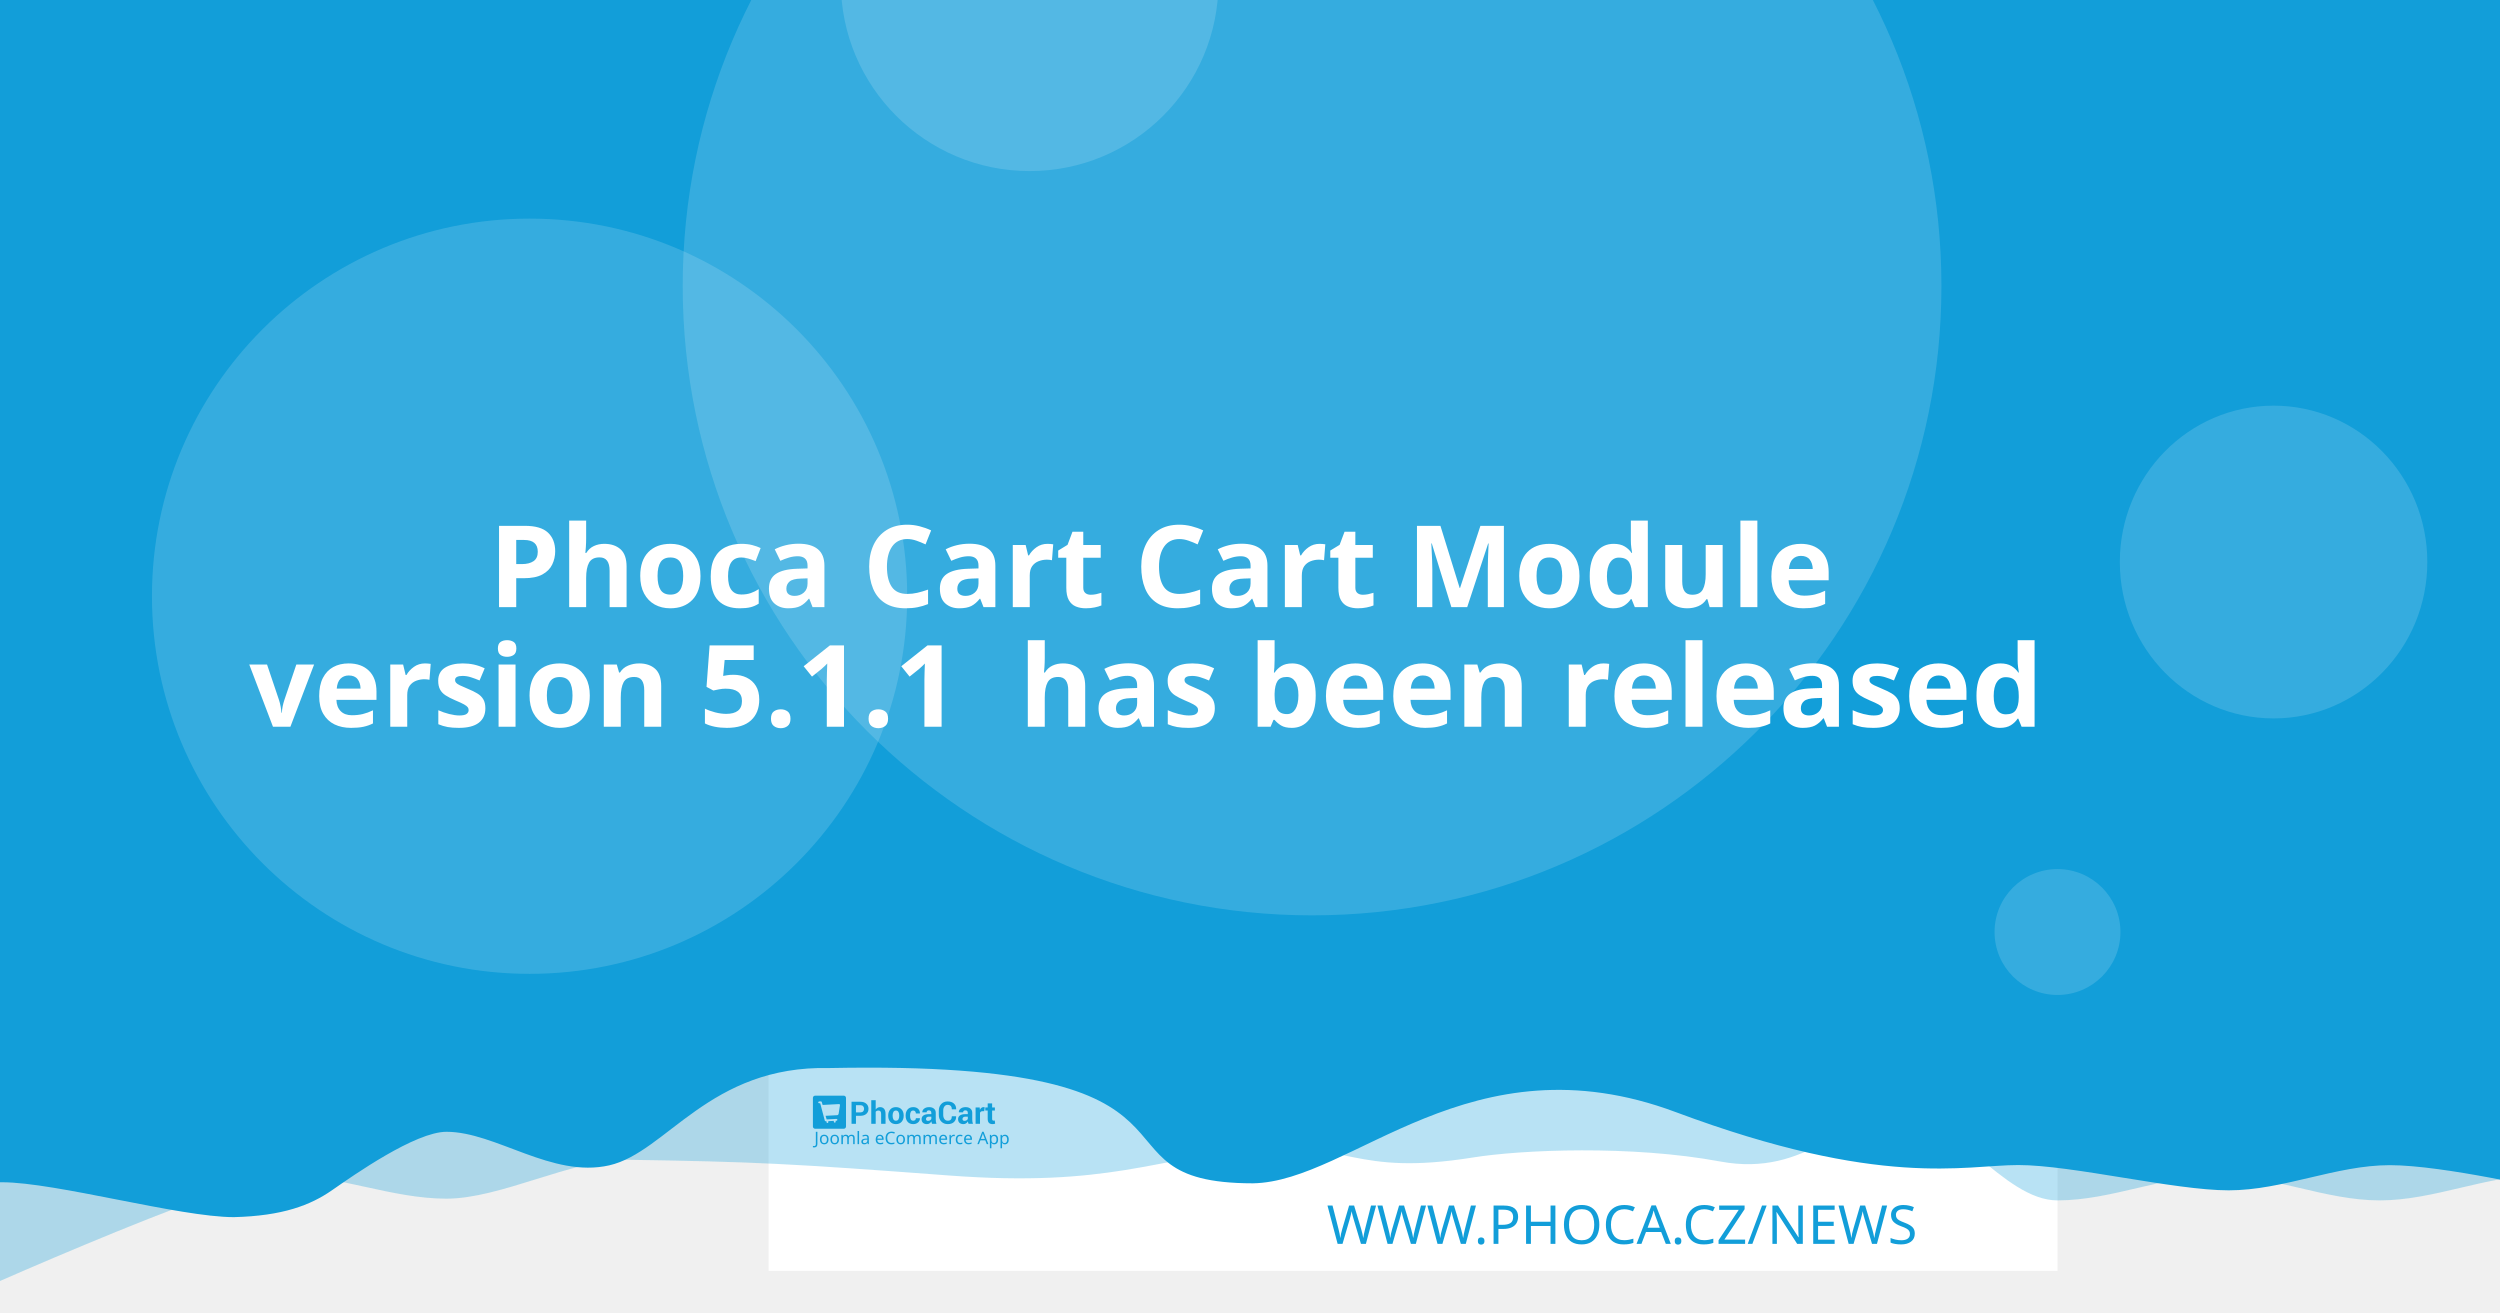
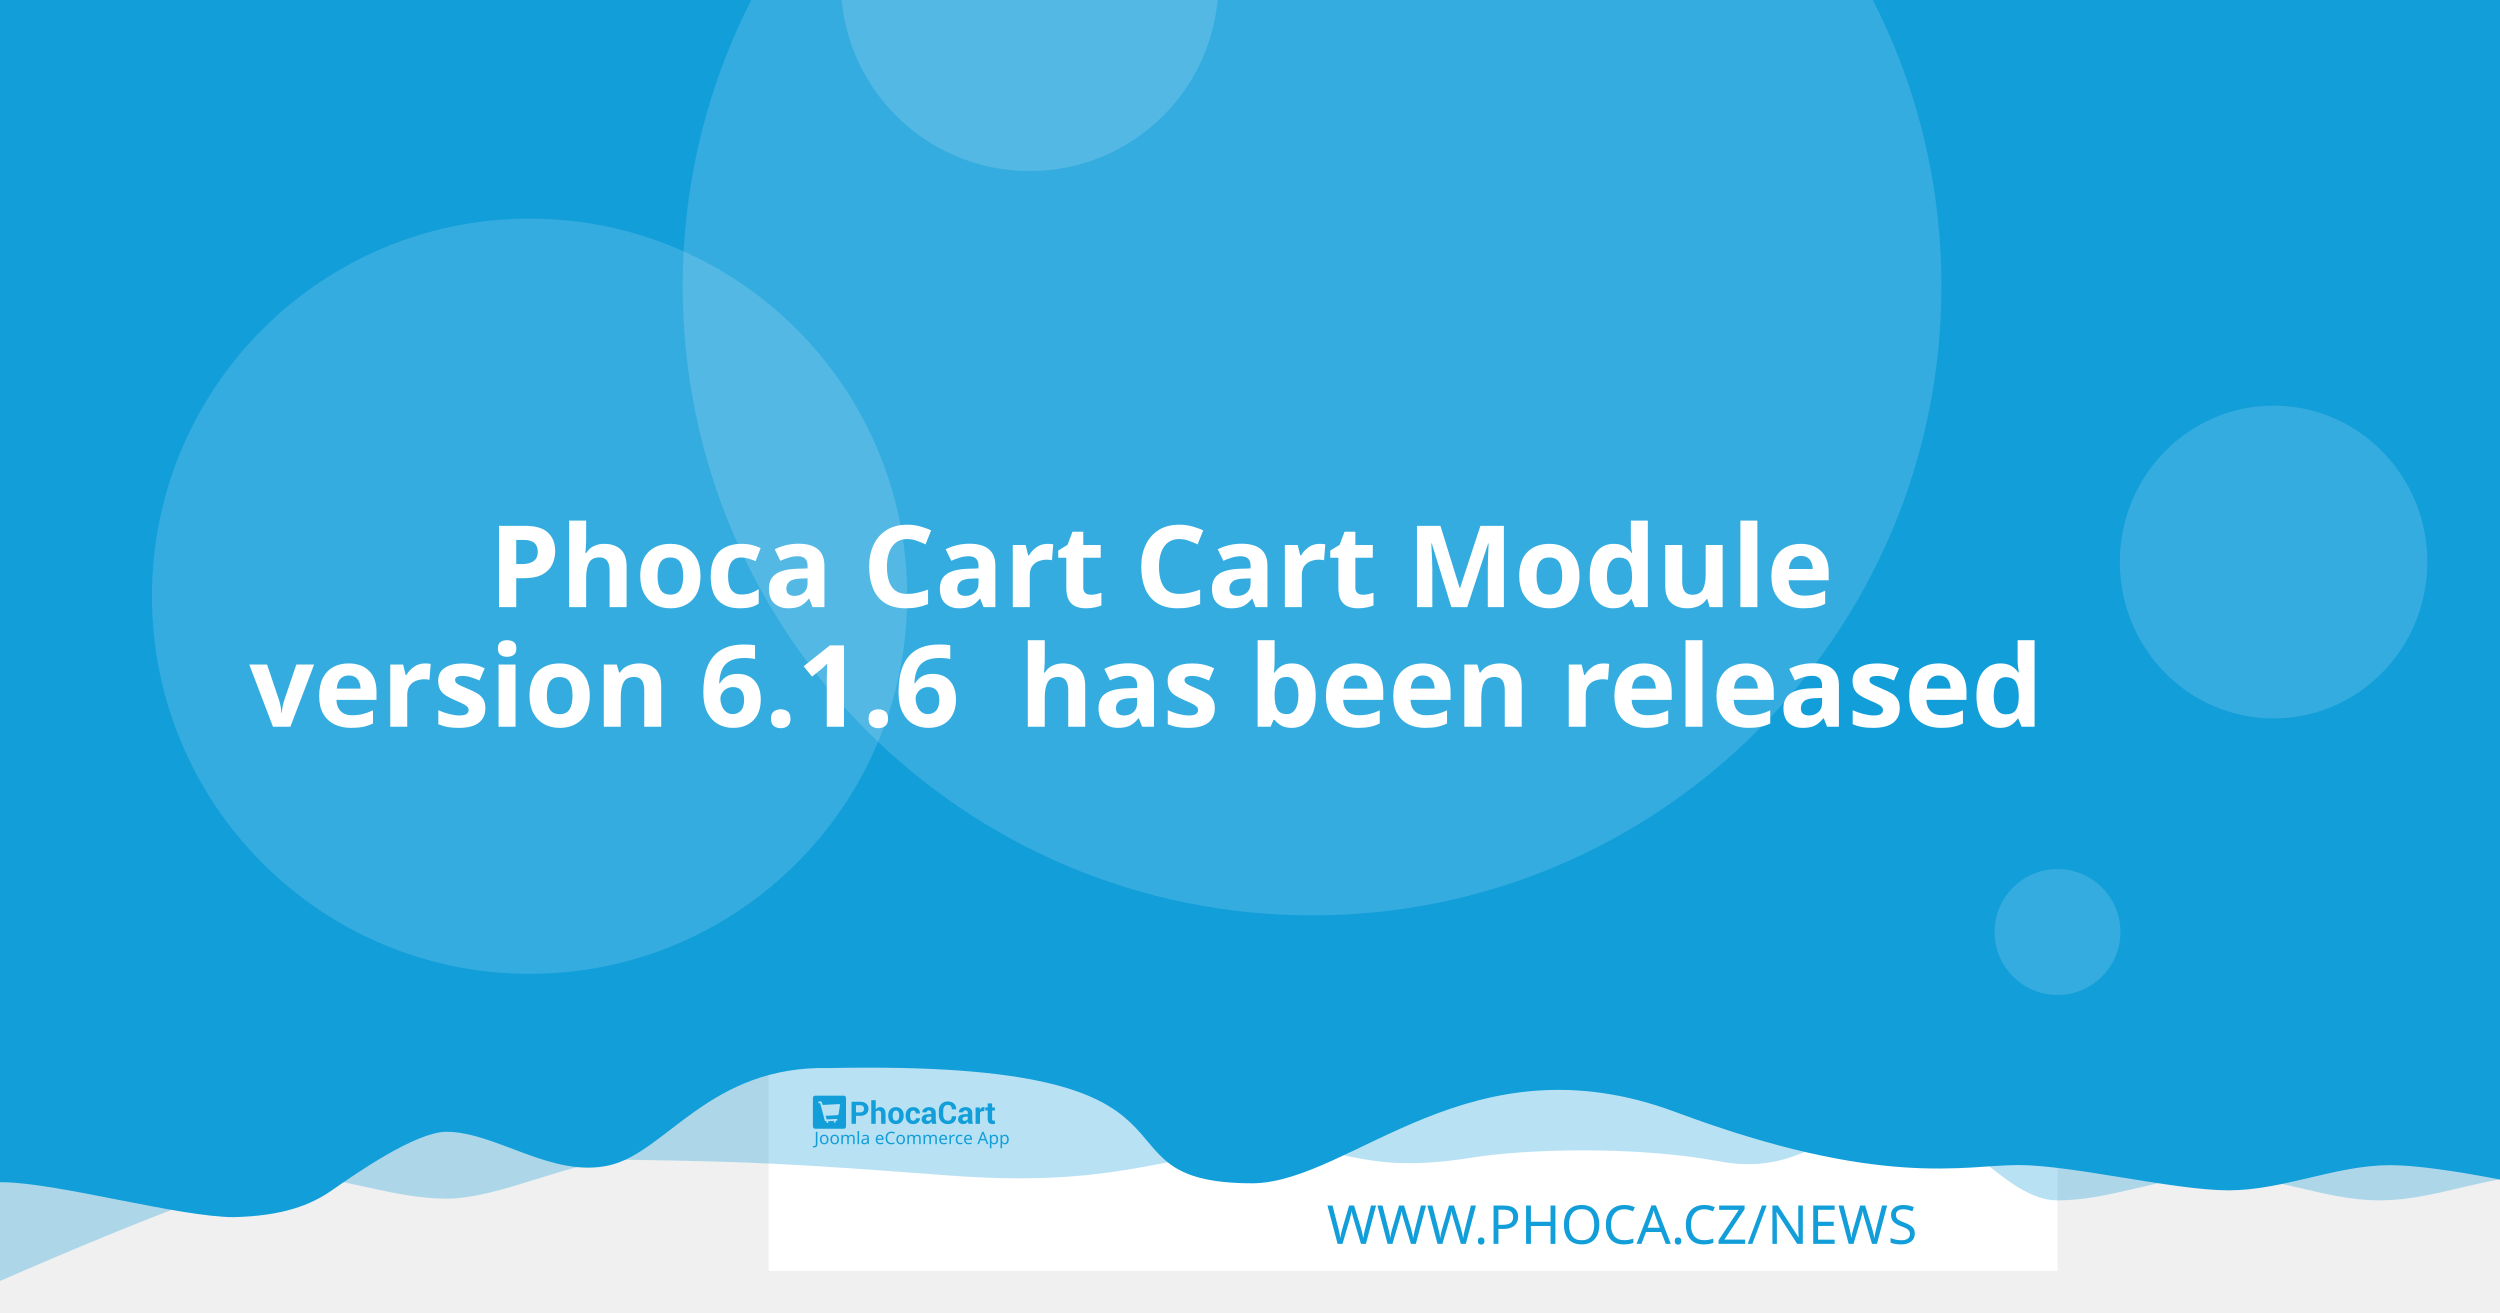
<svg xmlns="http://www.w3.org/2000/svg" width="1200" height="630" viewBox="0 0 1200 630" version="1.1" id="svg5">
  <defs id="defs2" />
  <g id="layer1">
    <path d="m 20.256,108.517 a 7.714,7.714 0 0 0 -7.714,7.714 v 97.981 a 7.714,7.714 0 0 0 7.714,7.714 h 97.976 a 7.714,7.714 0 0 0 7.714,-7.714 v -97.981 a 7.714,7.714 0 0 0 -7.714,-7.714 z m 19.435,19.56 c 0.714,-0.04 1.37,0.151 1.984,0.583 0.613,0.434 1.018,0.978 1.215,1.637 l 2.918,10.039 56.209,-2.948 c 1.002,-0.052 1.838,0.296 2.506,1.04 0.665,0.732 0.929,1.612 0.768,2.626 l -4.71,30.132 c -0.167,0.89 -0.688,1.809 -1.557,2.747 -0.869,0.95 -2.001,1.463 -3.38,1.537 l -39.707,2.079 3.671,12.389 33.562,-1.758 c 0.878,-0.049 1.633,0.215 2.28,0.783 0.632,0.583 0.971,1.312 1.019,2.19 0.046,0.878 -0.215,1.633 -0.783,2.28 -0.583,0.635 -1.312,0.974 -2.19,1.019 l -3.139,0.166 0.166,3.134 c 0.046,0.881 -0.215,1.638 -0.798,2.27 -0.571,0.647 -1.294,0.99 -2.174,1.034 -0.878,0.046 -1.635,-0.215 -2.27,-0.798 -0.647,-0.571 -0.984,-1.297 -1.03,-2.174 l -0.166,-3.134 -18.817,0.979 0.161,3.139 c 0.046,0.881 -0.212,1.638 -0.783,2.27 -0.583,0.647 -1.312,0.988 -2.19,1.034 -0.878,0.049 -1.633,-0.215 -2.28,-0.798 -0.635,-0.571 -0.974,-1.297 -1.019,-2.174 l -0.166,-3.139 -1.943,0.101 c -0.753,0.039 -1.441,-0.135 -2.079,-0.517 -0.623,-0.383 -1.068,-0.764 -1.341,-1.125 l -0.347,-0.613 -15.769,-59.624 -3.39,0.176 c -0.841,0.046 -1.586,-0.219 -2.245,-0.798 -0.659,-0.571 -1.009,-1.292 -1.055,-2.169 -0.046,-0.881 0.225,-1.635 0.824,-2.27 0.595,-0.647 1.308,-0.989 2.149,-1.034 z" style="fill:#ffffff;stroke-width:1.208;paint-order:stroke fill markers" id="path400" />
    <rect style="opacity:1;fill:#ffffff;stroke-width:6.042;stroke-linejoin:round;paint-order:stroke fill markers" id="rect723" width="618.676" height="618.676" x="368.924" y="-8.647" />
    <path id="rect4460" style="opacity:0.3;fill:#129ed9;fill-opacity:1;stroke-width:6.042;stroke-linejoin:round;paint-order:stroke fill markers" d="M 59.586,-3.814 H 1296.938 v 580.009 c 0,0 -51.556,-12.084 -77.334,-12.084 -25.778,0 -51.244,12.084 -77.335,12.084 -26.091,0 -51.556,-12.084 -77.334,-12.084 -25.778,0 -51.244,12.084 -77.335,12.084 -26.091,0 -50.615,-41.931 -76.393,-41.931 -25.778,0 -43.072,31.169 -85.504,23.256 -42.433,-7.913 -95.293,-5.729 -119.04,-1.869 -57.142,9.103 -59.508,-8.125 -105.573,-4.001 -46.065,4.124 -68.78,18.359 -145.373,12.602 -76.593,-5.757 -93.029,-6.595 -155.544,-7.578 -25.778,0 -59.826,18.693 -85.917,18.693 -26.091,0 -51.556,-11.254 -77.334,-11.254 -25.778,0 -172.338,66.428 -172.338,66.428 z" />
    <path id="rect4460-5" style="fill:#129ed9;fill-opacity:1;stroke-width:6.042;stroke-linejoin:round;paint-order:stroke fill markers" d="M -12.915,-8.647 H 1224.437 v 580.009 c 0,0 -51.556,-12.084 -77.334,-12.084 -25.778,0 -51.243,12.084 -77.334,12.084 -26.091,0 -75.228,-12.142 -101.006,-12.142 -25.778,0 -65.794,11.416 -164.408,-25.412 -98.613,-36.828 -155.373,33.433 -202.968,34.185 -85.545,-0.05 -3.558,-59.324 -203.248,-55.331 -57.687,-1.357 -78.127,40.433 -105.693,46.704 -27.566,6.271 -54.486,-16.105 -78.151,-16.105 -14.933,0 -44.462,20.77 -54.88,28.017 -10.418,7.247 -23.732,12.357 -47.124,12.95 -26.091,0 -85.565,-16.747 -111.343,-16.747 -25.778,0 -13.863,3.88 -13.863,3.88 z" />
    <circle style="opacity:0.15;fill:#ffffff;fill-opacity:1;stroke-width:6.042;stroke-linejoin:round;paint-order:stroke fill markers" id="path8376" cx="629.794" cy="137.279" r="302.088" />
    <text xml:space="preserve" style="font-style:normal;font-weight:normal;font-size:25.778px;line-height:1.25;font-family:sans-serif;fill:#129ed9;fill-opacity:1;stroke:none;stroke-width:1.208" x="953.817" y="597.071" id="text2910-3-7">
      <tspan id="tspan2908-6-5" x="953.817" y="597.071" style="font-style:normal;font-variant:normal;font-weight:300;font-stretch:normal;font-size:25.778px;font-family:Montserrat;-inkscape-font-specification:'Montserrat Light';text-align:end;text-anchor:end;fill:#129ed9;fill-opacity:1;stroke-width:1.208">WWW.PHOCA.CZ/NEWS</tspan>
    </text>
    <text xml:space="preserve" style="font-style:normal;font-variant:normal;font-weight:600;font-stretch:normal;font-size:54.666px;line-height:1.05;font-family:Rubik;-inkscape-font-specification:'Rubik Semi-Bold';fill:#ffffff;fill-opacity:1;stroke:none;stroke-width:1.577" x="600" y="234.034" id="text11252">
      <tspan x="600" y="234.034" id="tspan403" style="text-align:center;text-anchor:middle;stroke-width:1.577" />
      <tspan x="600" y="291.433" style="font-size:54.666px;text-align:center;text-anchor:middle;stroke-width:1.577" id="tspan444"> Phoca Cart Cart Module</tspan>
-       <tspan x="600" y="348.833" id="tspan2906" style="font-size:54.666px;text-align:center;text-anchor:middle;stroke-width:1.577">version 5.1.1
+       <tspan x="600" y="348.833" id="tspan2906" style="font-size:54.666px;text-align:center;text-anchor:middle;stroke-width:1.577">version 6.1.6
 has been released</tspan>
      <tspan x="600" y="406.232" id="tspan1994" style="font-size:54.666px;stroke-width:1.577" />
    </text>
    <circle style="opacity:0.15;fill:#ffffff;fill-opacity:1;stroke-width:6.042;stroke-linejoin:round;paint-order:stroke fill markers" id="path8376-9" cx="254.196" cy="286.191" r="181.253" />
    <circle style="opacity:0.15;fill:#ffffff;fill-opacity:1;stroke-width:6.042;stroke-linejoin:round;paint-order:stroke fill markers" id="path8376-6" cx="494.235" cy="-8.506" r="90.626" />
    <ellipse style="opacity:0.15;fill:#ffffff;fill-opacity:1;stroke-width:7.442;stroke-linejoin:round;paint-order:stroke fill markers" id="path8376-6-2" cx="1091.315" cy="269.776" rx="73.793" ry="75.059" />
    <g id="g8950" transform="matrix(0.360172,0,0,0.360172,498.6223,396.4642)" style="fill:#129ed9;fill-opacity:1;stroke-width:3.355">
      <g id="g895" transform="translate(-301.0409,359.4151)" style="fill:#129ed9;fill-opacity:1;stroke-width:3.355">
        <g transform="matrix(1.3333,0,0,-1.3333,-75.59,850.15)" fill="#ffffff" image-rendering="optimizeQuality" id="g280" style="clip-rule:evenodd;fill:#129ed9;fill-opacity:1;stroke-width:8.934;shape-rendering:geometricPrecision">
          <path d="m 99.728,617.49 v -7.994 h -4.423 v 22.031 h 8.784 c 2.532,0 4.527,-0.646 5.979,-1.937 1.452,-1.291 2.181,-2.99 2.181,-5.097 0,-2.107 -0.729,-3.801 -2.181,-5.082 -1.452,-1.281 -3.446,-1.921 -5.979,-1.921 z m 0,3.408 h 4.361 c 1.23,0 2.165,0.336 2.801,1.002 0.635,0.671 0.951,1.523 0.951,2.561 0,1.059 -0.315,1.932 -0.946,2.623 -0.63,0.687 -1.566,1.033 -2.806,1.033 H 99.728 Z" id="path262" style="fill:#129ed9;fill-opacity:1;stroke-width:3.355" />
          <path d="m 119.45,623.79 c 0.517,0.749 1.147,1.327 1.891,1.746 0.749,0.418 1.576,0.63 2.485,0.63 1.705,0 3.043,-0.568 4.02,-1.704 0.971,-1.131 1.457,-2.887 1.457,-5.252 v -9.714 h -4.418 v 9.76 c 0,1.276 -0.227,2.174 -0.677,2.706 -0.445,0.532 -1.116,0.795 -2.005,0.795 -0.605,0 -1.137,-0.108 -1.602,-0.325 -0.465,-0.217 -0.847,-0.522 -1.152,-0.919 v -12.017 h -4.418 v 23.611 h 4.418 z" id="path264" style="fill:#129ed9;fill-opacity:1;stroke-width:3.355" />
          <path d="m 131.96,617.83 c 0,2.438 0.682,4.436 2.046,5.996 1.359,1.554 3.25,2.334 5.663,2.334 2.418,0 4.315,-0.774 5.689,-2.329 1.375,-1.549 2.062,-3.553 2.062,-6.001 v -0.32 c 0,-2.458 -0.687,-4.462 -2.051,-6.011 -1.369,-1.544 -3.261,-2.319 -5.674,-2.319 -2.418,0 -4.315,0.775 -5.684,2.319 -1.364,1.549 -2.051,3.553 -2.051,6.011 z m 4.408,-0.31 c 0,-1.487 0.264,-2.68 0.785,-3.584 0.527,-0.899 1.375,-1.348 2.542,-1.348 1.142,0 1.979,0.454 2.506,1.358 0.532,0.904 0.796,2.097 0.796,3.574 v 0.315 c 0,1.446 -0.269,2.629 -0.801,3.542 -0.537,0.914 -1.38,1.374 -2.527,1.374 -1.142,0 -1.979,-0.46 -2.506,-1.379 -0.532,-0.919 -0.796,-2.102 -0.796,-3.537 z" id="path266" style="fill:#129ed9;fill-opacity:1;stroke-width:3.355" />
          <path d="m 157.01,612.59 c 0.79,0 1.421,0.227 1.891,0.682 0.475,0.454 0.713,1.064 0.713,1.828 h 4.015 l 0.041,-0.093 c 0.041,-1.653 -0.579,-3.037 -1.871,-4.152 -1.287,-1.116 -2.883,-1.673 -4.79,-1.673 -2.439,0 -4.325,0.769 -5.648,2.314 -1.318,1.544 -1.979,3.522 -1.979,5.944 v 0.449 c 0,2.412 0.656,4.395 1.974,5.944 1.317,1.554 3.198,2.329 5.638,2.329 2.02,0 3.648,-0.573 4.883,-1.725 1.235,-1.151 1.835,-2.664 1.793,-4.539 l -0.031,-0.088 h -4.026 c 0,0.842 -0.233,1.544 -0.698,2.107 -0.46,0.558 -1.101,0.837 -1.922,0.837 -1.168,0 -1.995,-0.454 -2.475,-1.358 -0.476,-0.904 -0.718,-2.071 -0.718,-3.496 v -0.454 c 0,-1.456 0.243,-2.628 0.718,-3.522 0.48,-0.888 1.312,-1.332 2.491,-1.332" id="path268" style="fill:#129ed9;fill-opacity:1;stroke-width:3.355" />
          <path d="m 175.8,609.49 c -0.165,0.372 -0.305,0.764 -0.419,1.183 -0.119,0.413 -0.202,0.837 -0.248,1.27 -0.455,-0.8 -1.054,-1.456 -1.798,-1.978 -0.739,-0.521 -1.628,-0.785 -2.656,-0.785 -1.715,0 -3.038,0.439 -3.963,1.322 -0.93,0.883 -1.395,2.086 -1.395,3.604 0,1.606 0.62,2.845 1.855,3.729 1.235,0.883 3.038,1.322 5.41,1.322 h 2.47 v 1.301 c 0,0.785 -0.207,1.394 -0.62,1.828 -0.413,0.434 -1.023,0.651 -1.834,0.651 -0.713,0 -1.266,-0.175 -1.653,-0.522 -0.393,-0.346 -0.584,-0.826 -0.584,-1.446 l -4.268,0.016 -0.016,0.093 c -0.072,1.379 0.527,2.572 1.798,3.579 1.271,1.002 2.946,1.503 5.013,1.503 1.958,0 3.545,-0.496 4.769,-1.492 1.22,-0.992 1.829,-2.406 1.829,-4.24 v -6.76 c 0,-0.769 0.062,-1.492 0.176,-2.164 0.119,-0.676 0.299,-1.348 0.553,-2.014 z m -4.046,2.943 c 0.78,0 1.468,0.191 2.077,0.574 0.605,0.382 1.013,0.826 1.225,1.332 v 2.308 h -2.47 c -0.935,0 -1.648,-0.232 -2.134,-0.702 -0.481,-0.47 -0.724,-1.033 -0.724,-1.699 0,-0.542 0.181,-0.981 0.542,-1.312 0.367,-0.336 0.858,-0.501 1.483,-0.501" id="path270" style="fill:#129ed9;fill-opacity:1;stroke-width:3.355" />
          <path d="m 199.84,617.01 0.031,-0.088 c 0.041,-2.37 -0.682,-4.25 -2.17,-5.645 -1.488,-1.394 -3.555,-2.091 -6.201,-2.091 -2.656,0 -4.811,0.852 -6.464,2.556 -1.653,1.704 -2.486,3.894 -2.486,6.579 v 4.369 c 0,2.67 0.812,4.86 2.424,6.574 1.617,1.715 3.715,2.572 6.299,2.572 2.723,0 4.852,-0.697 6.386,-2.097 1.535,-1.399 2.284,-3.305 2.243,-5.717 l -0.031,-0.088 h -4.299 c 0,1.451 -0.346,2.561 -1.044,3.336 -0.698,0.769 -1.783,1.157 -3.255,1.157 -1.323,0 -2.372,-0.537 -3.147,-1.606 -0.78,-1.074 -1.168,-2.438 -1.168,-4.1 v -4.39 c 0,-1.683 0.408,-3.057 1.225,-4.131 0.822,-1.069 1.922,-1.606 3.317,-1.606 1.38,0 2.403,0.372 3.064,1.11 0.661,0.744 0.992,1.844 0.992,3.305 z" id="path272" style="fill:#129ed9;fill-opacity:1;stroke-width:3.355" />
          <path d="m 212.27,609.49 c -0.165,0.372 -0.305,0.764 -0.419,1.183 -0.119,0.413 -0.202,0.837 -0.248,1.27 -0.455,-0.8 -1.054,-1.456 -1.798,-1.978 -0.739,-0.521 -1.628,-0.785 -2.656,-0.785 -1.716,0 -3.038,0.439 -3.963,1.322 -0.93,0.883 -1.395,2.086 -1.395,3.604 0,1.606 0.62,2.845 1.855,3.729 1.235,0.883 3.039,1.322 5.41,1.322 h 2.47 v 1.301 c 0,0.785 -0.207,1.394 -0.62,1.828 -0.413,0.434 -1.023,0.651 -1.834,0.651 -0.713,0 -1.266,-0.175 -1.654,-0.522 -0.393,-0.346 -0.584,-0.826 -0.584,-1.446 l -4.268,0.016 -0.016,0.093 c -0.072,1.379 0.527,2.572 1.798,3.579 1.271,1.002 2.945,1.503 5.013,1.503 1.958,0 3.545,-0.496 4.769,-1.492 1.22,-0.992 1.829,-2.406 1.829,-4.24 v -6.76 c 0,-0.769 0.062,-1.492 0.176,-2.164 0.119,-0.676 0.3,-1.348 0.553,-2.014 z m -4.046,2.943 c 0.78,0 1.468,0.191 2.077,0.574 0.605,0.382 1.013,0.826 1.224,1.332 v 2.308 h -2.47 c -0.935,0 -1.649,-0.232 -2.134,-0.702 -0.481,-0.47 -0.723,-1.033 -0.723,-1.699 0,-0.542 0.181,-0.981 0.542,-1.312 0.367,-0.336 0.858,-0.501 1.483,-0.501" id="path274" style="fill:#129ed9;fill-opacity:1;stroke-width:3.355" />
          <path d="m 227.92,622.06 -1.617,0.046 c -0.656,0 -1.199,-0.134 -1.623,-0.408 -0.423,-0.274 -0.744,-0.656 -0.966,-1.152 v -11.052 h -4.408 v 16.36 h 4.103 l 0.196,-2.422 c 0.382,0.857 0.883,1.528 1.494,2.009 0.61,0.48 1.312,0.723 2.108,0.723 0.223,0 0.429,-0.015 0.615,-0.052 0.186,-0.036 0.377,-0.077 0.568,-0.129 z" id="path276" style="fill:#129ed9;fill-opacity:1;stroke-width:3.355" />
          <path d="m 235.83,629.86 v -4.007 h 2.754 v -3.099 H 235.83 v -8.33 c 0,-0.635 0.129,-1.09 0.393,-1.363 0.263,-0.274 0.615,-0.408 1.059,-0.408 0.232,0 0.434,0.01 0.599,0.036 0.166,0.026 0.362,0.072 0.579,0.129 l 0.383,-3.181 c -0.445,-0.155 -0.878,-0.268 -1.302,-0.341 -0.424,-0.078 -0.884,-0.114 -1.38,-0.114 -1.524,0 -2.697,0.418 -3.519,1.255 -0.822,0.837 -1.235,2.159 -1.235,3.977 v 8.34 h -2.392 v 3.099 h 2.392 v 4.007 z" id="path278" style="fill:#129ed9;fill-opacity:1;stroke-width:3.355" />
        </g>
        <g fill="#ffffff" fill-rule="evenodd" image-rendering="optimizeQuality" stroke-width="1.934" aria-label="Joomla eCommerce App" id="g318" style="clip-rule:evenodd;fill:#129ed9;fill-opacity:1;shape-rendering:geometricPrecision">
          <path d="M 1.704,69 Q 1.151,69 0.736,68.908 0.321,68.839 -0.002,68.7 v -1.752 q 0.369,0.092 0.784,0.161 0.415,0.069 0.876,0.069 0.576,0 1.083,-0.231 0.53,-0.231 0.853,-0.807 0.323,-0.576 0.323,-1.614 v -16.368 h 2.075 v 16.206 q 0,2.374 -1.176,3.504 -1.176,1.13 -3.112,1.13 z" id="path282" style="fill:#129ed9;fill-opacity:1;stroke-width:1.934" />
          <path d="m 20.792,58.419 q 0,3.066 -1.568,4.749 -1.545,1.683 -4.196,1.683 -1.637,0 -2.928,-0.738 -1.268,-0.761 -2.006,-2.19 -0.738,-1.452 -0.738,-3.504 0,-3.066 1.545,-4.726 1.545,-1.66 4.196,-1.66 1.683,0 2.951,0.761 1.291,0.738 2.006,2.167 0.738,1.406 0.738,3.458 z m -9.336,0 q 0,2.19 0.853,3.481 0.876,1.268 2.766,1.268 1.867,0 2.743,-1.268 0.876,-1.291 0.876,-3.481 0,-2.19 -0.876,-3.435 -0.876,-1.245 -2.766,-1.245 -1.89,0 -2.743,1.245 -0.853,1.245 -0.853,3.435 z" id="path284" style="fill:#129ed9;fill-opacity:1;stroke-width:1.934" />
          <path d="m 34.739,58.419 q 0,3.066 -1.568,4.749 -1.545,1.683 -4.196,1.683 -1.637,0 -2.928,-0.738 -1.268,-0.761 -2.006,-2.19 -0.738,-1.452 -0.738,-3.504 0,-3.066 1.545,-4.726 1.545,-1.66 4.196,-1.66 1.683,0 2.951,0.761 1.291,0.738 2.006,2.167 0.738,1.406 0.738,3.458 z m -9.336,0 q 0,2.19 0.853,3.481 0.876,1.268 2.766,1.268 1.867,0 2.743,-1.268 0.876,-1.291 0.876,-3.481 0,-2.19 -0.876,-3.435 -0.876,-1.245 -2.766,-1.245 -1.89,0 -2.743,1.245 -0.853,1.245 -0.853,3.435 z" id="path286" style="fill:#129ed9;fill-opacity:1;stroke-width:1.934" />
          <path d="m 51.499,52.033 q 2.098,0 3.135,1.083 1.037,1.06 1.037,3.458 V 64.62 H 53.666 v -7.953 q 0,-2.928 -2.513,-2.928 -1.798,0 -2.582,1.037 -0.761,1.037 -0.761,3.02 V 64.62 h -2.006 v -7.953 q 0,-2.928 -2.536,-2.928 -1.867,0 -2.582,1.153 -0.715,1.153 -0.715,3.32 v 6.409 h -2.029 v -12.356 h 1.637 l 0.3,1.683 h 0.115 q 0.576,-0.968 1.545,-1.429 0.991,-0.484 2.098,-0.484 2.905,0 3.781,2.075 h 0.115 q 0.622,-1.06 1.683,-1.568 1.083,-0.507 2.282,-0.507 z" id="path288" style="fill:#129ed9;fill-opacity:1;stroke-width:1.934" />
          <path d="M 61.527,64.62 H 59.498 V 47.1 h 2.029 z" id="path290" style="fill:#129ed9;fill-opacity:1;stroke-width:1.934" />
          <path d="m 70.126,52.056 q 2.259,0 3.343,0.991 1.083,0.991 1.083,3.158 v 8.414 h -1.475 l -0.392,-1.752 h -0.092 q -0.807,1.014 -1.706,1.498 -0.876,0.484 -2.444,0.484 -1.683,0 -2.789,-0.876 -1.107,-0.899 -1.107,-2.789 0,-1.844 1.452,-2.836 1.452,-1.014 4.472,-1.107 l 2.098,-0.069 v -0.738 q 0,-1.545 -0.669,-2.144 -0.669,-0.599 -1.89,-0.599 -0.968,0 -1.844,0.3 -0.876,0.277 -1.637,0.645 l -0.622,-1.522 q 0.807,-0.438 1.913,-0.738 1.107,-0.323 2.305,-0.323 z m 0.599,6.593 q -2.305,0.092 -3.204,0.738 -0.876,0.645 -0.876,1.821 0,1.037 0.622,1.522 0.645,0.484 1.637,0.484 1.568,0 2.605,-0.853 1.037,-0.876 1.037,-2.674 v -1.107 z" id="path292" style="fill:#129ed9;fill-opacity:1;stroke-width:1.934" />
          <path d="m 89.144,52.033 q 1.591,0 2.72,0.692 1.153,0.692 1.752,1.96 0.622,1.245 0.622,2.928 v 1.222 h -8.46 q 0.046,2.098 1.06,3.204 1.037,1.083 2.882,1.083 1.176,0 2.075,-0.207 0.922,-0.231 1.89,-0.645 v 1.775 q -0.945,0.415 -1.867,0.599 -0.922,0.207 -2.19,0.207 -1.752,0 -3.112,-0.715 -1.337,-0.715 -2.098,-2.121 -0.738,-1.429 -0.738,-3.481 0,-2.029 0.669,-3.481 0.692,-1.452 1.913,-2.236 1.245,-0.784 2.882,-0.784 z m -0.023,1.66 q -1.452,0 -2.305,0.945 -0.83,0.922 -0.991,2.582 h 6.293 q -0.023,-1.568 -0.738,-2.536 -0.715,-0.991 -2.259,-0.991 z" id="path294" style="fill:#129ed9;fill-opacity:1;stroke-width:1.934" />
          <path d="m 104.71,49.751 q -2.651,0 -4.173,1.775 -1.522,1.775 -1.522,4.864 0,3.066 1.406,4.864 1.429,1.775 4.265,1.775 1.083,0 2.052,-0.184 0.968,-0.184 1.89,-0.461 v 1.798 q -0.922,0.346 -1.913,0.507 -0.968,0.161 -2.328,0.161 -2.513,0 -4.196,-1.037 -1.683,-1.037 -2.536,-2.951 -0.83,-1.913 -0.83,-4.495 0,-2.49 0.899,-4.38 0.922,-1.913 2.697,-2.974 1.775,-1.083 4.311,-1.083 2.605,0 4.541,0.968 l -0.83,1.752 q -0.761,-0.346 -1.706,-0.622 -0.922,-0.277 -2.029,-0.277 z" id="path296" style="fill:#129ed9;fill-opacity:1;stroke-width:1.934" />
          <path d="m 122.69,58.419 q 0,3.066 -1.568,4.749 -1.545,1.683 -4.196,1.683 -1.637,0 -2.928,-0.738 -1.268,-0.761 -2.006,-2.19 -0.738,-1.452 -0.738,-3.504 0,-3.066 1.545,-4.726 1.545,-1.66 4.196,-1.66 1.683,0 2.951,0.761 1.291,0.738 2.006,2.167 0.738,1.406 0.738,3.458 z m -9.336,0 q 0,2.19 0.853,3.481 0.876,1.268 2.766,1.268 1.867,0 2.743,-1.268 0.876,-1.291 0.876,-3.481 0,-2.19 -0.876,-3.435 -0.876,-1.245 -2.766,-1.245 -1.89,0 -2.743,1.245 -0.853,1.245 -0.853,3.435 z" id="path298" style="fill:#129ed9;fill-opacity:1;stroke-width:1.934" />
          <path d="m 139.45,52.033 q 2.098,0 3.135,1.083 1.037,1.06 1.037,3.458 V 64.62 h -2.006 v -7.953 q 0,-2.928 -2.513,-2.928 -1.798,0 -2.582,1.037 -0.761,1.037 -0.761,3.02 V 64.62 h -2.006 v -7.953 q 0,-2.928 -2.536,-2.928 -1.867,0 -2.582,1.153 -0.715,1.153 -0.715,3.32 v 6.409 h -2.029 v -12.356 h 1.637 l 0.3,1.683 h 0.115 q 0.576,-0.968 1.545,-1.429 0.991,-0.484 2.098,-0.484 2.905,0 3.781,2.075 h 0.115 q 0.622,-1.06 1.683,-1.568 1.083,-0.507 2.282,-0.507 z" id="path300" style="fill:#129ed9;fill-opacity:1;stroke-width:1.934" />
          <path d="m 161,52.033 q 2.098,0 3.135,1.083 1.037,1.06 1.037,3.458 V 64.62 h -2.006 v -7.953 q 0,-2.928 -2.513,-2.928 -1.798,0 -2.582,1.037 -0.761,1.037 -0.761,3.02 V 64.62 h -2.006 v -7.953 q 0,-2.928 -2.536,-2.928 -1.867,0 -2.582,1.153 -0.715,1.153 -0.715,3.32 v 6.409 h -2.029 v -12.356 h 1.637 l 0.3,1.683 h 0.115 q 0.576,-0.968 1.545,-1.429 0.991,-0.484 2.098,-0.484 2.905,0 3.781,2.075 h 0.115 q 0.622,-1.06 1.683,-1.568 1.083,-0.507 2.282,-0.507 z" id="path302" style="fill:#129ed9;fill-opacity:1;stroke-width:1.934" />
          <path d="m 173.77,52.033 q 1.591,0 2.72,0.692 1.153,0.692 1.752,1.96 0.622,1.245 0.622,2.928 v 1.222 h -8.46 q 0.046,2.098 1.06,3.204 1.037,1.083 2.882,1.083 1.176,0 2.075,-0.207 0.922,-0.231 1.89,-0.645 v 1.775 q -0.945,0.415 -1.867,0.599 -0.922,0.207 -2.19,0.207 -1.752,0 -3.112,-0.715 -1.337,-0.715 -2.098,-2.121 -0.738,-1.429 -0.738,-3.481 0,-2.029 0.669,-3.481 0.692,-1.452 1.913,-2.236 1.245,-0.784 2.882,-0.784 z m -0.023,1.66 q -1.452,0 -2.305,0.945 -0.83,0.922 -0.991,2.582 h 6.293 q -0.023,-1.568 -0.738,-2.536 -0.715,-0.991 -2.259,-0.991 z" id="path304" style="fill:#129ed9;fill-opacity:1;stroke-width:1.934" />
          <path d="m 187.76,52.033 q 0.346,0 0.738,0.046 0.415,0.023 0.715,0.092 l -0.254,1.867 q -0.3,-0.069 -0.669,-0.115 -0.346,-0.046 -0.669,-0.046 -0.945,0 -1.775,0.53 -0.83,0.507 -1.337,1.452 -0.484,0.922 -0.484,2.167 v 6.593 h -2.029 v -12.356 h 1.66 l 0.231,2.259 h 0.092 q 0.599,-1.014 1.545,-1.752 0.945,-0.738 2.236,-0.738 z" id="path306" style="fill:#129ed9;fill-opacity:1;stroke-width:1.934" />
          <path d="m 196.02,64.851 q -1.637,0 -2.928,-0.669 -1.268,-0.669 -2.006,-2.075 -0.715,-1.406 -0.715,-3.596 0,-2.282 0.761,-3.712 0.761,-1.429 2.052,-2.098 1.314,-0.669 2.974,-0.669 0.945,0 1.821,0.207 0.876,0.184 1.429,0.461 l -0.622,1.683 q -0.553,-0.207 -1.291,-0.392 -0.738,-0.184 -1.383,-0.184 -3.642,0 -3.642,4.68 0,2.236 0.876,3.435 0.899,1.176 2.651,1.176 1.014,0 1.775,-0.207 0.784,-0.207 1.429,-0.507 v 1.798 q -0.622,0.323 -1.383,0.484 -0.738,0.184 -1.798,0.184 z" id="path308" style="fill:#129ed9;fill-opacity:1;stroke-width:1.934" />
          <path d="m 206.9,52.033 q 1.591,0 2.72,0.692 1.153,0.692 1.752,1.96 0.622,1.245 0.622,2.928 v 1.222 h -8.46 q 0.046,2.098 1.06,3.204 1.037,1.083 2.882,1.083 1.176,0 2.075,-0.207 0.922,-0.231 1.89,-0.645 v 1.775 q -0.945,0.415 -1.867,0.599 -0.922,0.207 -2.19,0.207 -1.752,0 -3.112,-0.715 -1.337,-0.715 -2.098,-2.121 -0.738,-1.429 -0.738,-3.481 0,-2.029 0.669,-3.481 0.692,-1.452 1.913,-2.236 1.245,-0.784 2.882,-0.784 z m -0.023,1.66 q -1.452,0 -2.305,0.945 -0.83,0.922 -0.991,2.582 h 6.293 q -0.023,-1.568 -0.738,-2.536 -0.715,-0.991 -2.259,-0.991 z" id="path310" style="fill:#129ed9;fill-opacity:1;stroke-width:1.934" />
          <path d="m 231.73,64.62 -1.983,-5.095 h -6.524 l -1.96,5.095 h -2.098 l 6.432,-16.529 h 1.867 l 6.409,16.529 z m -4.449,-11.918 q -0.069,-0.184 -0.231,-0.669 -0.161,-0.484 -0.323,-0.991 -0.138,-0.53 -0.231,-0.807 -0.161,0.715 -0.369,1.406 -0.207,0.669 -0.346,1.06 l -1.867,4.979 h 5.21 z" id="path312" style="fill:#129ed9;fill-opacity:1;stroke-width:1.934" />
          <path d="m 241.73,52.033 q 2.282,0 3.665,1.591 1.406,1.591 1.406,4.795 0,3.158 -1.406,4.795 -1.383,1.637 -3.688,1.637 -1.429,0 -2.374,-0.53 -0.922,-0.553 -1.452,-1.268 h -0.138 q 0.046,0.392 0.092,0.991 0.046,0.599 0.046,1.037 v 5.072 h -2.029 v -17.889 h 1.66 l 0.277,1.683 h 0.092 q 0.553,-0.807 1.452,-1.36 0.899,-0.553 2.397,-0.553 z m -0.369,1.706 q -1.89,0 -2.674,1.06 -0.761,1.06 -0.807,3.227 v 0.392 q 0,2.282 0.738,3.527 0.761,1.222 2.789,1.222 1.13,0 1.844,-0.622 0.738,-0.622 1.083,-1.683 0.369,-1.083 0.369,-2.467 0,-2.121 -0.83,-3.389 -0.807,-1.268 -2.513,-1.268 z" id="path314" style="fill:#129ed9;fill-opacity:1;stroke-width:1.934" />
          <path d="m 255.91,52.033 q 2.282,0 3.665,1.591 1.406,1.591 1.406,4.795 0,3.158 -1.406,4.795 -1.383,1.637 -3.688,1.637 -1.429,0 -2.374,-0.53 -0.922,-0.553 -1.452,-1.268 h -0.138 q 0.046,0.392 0.092,0.991 0.046,0.599 0.046,1.037 v 5.072 h -2.029 v -17.889 h 1.66 l 0.277,1.683 h 0.092 q 0.553,-0.807 1.452,-1.36 0.899,-0.553 2.397,-0.553 z m -0.369,1.706 q -1.89,0 -2.674,1.06 -0.761,1.06 -0.807,3.227 v 0.392 q 0,2.282 0.738,3.527 0.761,1.222 2.789,1.222 1.13,0 1.844,-0.622 0.738,-0.622 1.083,-1.683 0.369,-1.083 0.369,-2.467 0,-2.121 -0.83,-3.389 -0.807,-1.268 -2.513,-1.268 z" id="path316" style="fill:#129ed9;fill-opacity:1;stroke-width:1.934" />
        </g>
        <path d="M 3,0 A 3,3 0 0 0 0,3 v 38.107 a 3,3 0 0 0 3,3 h 38.105 a 3,3 0 0 0 3,-3 V 3 a 3,3 0 0 0 -3,-3 z m 7.559,7.607 c 0.278,-0.015 0.533,0.059 0.771,0.227 0.239,0.169 0.396,0.38 0.473,0.637 l 1.135,3.904 21.861,-1.147 c 0.39,-0.02 0.715,0.115 0.975,0.404 0.259,0.285 0.361,0.627 0.299,1.022 l -1.832,11.719 c -0.065,0.346 -0.268,0.703 -0.605,1.068 -0.338,0.37 -0.778,0.569 -1.315,0.598 l -15.443,0.809 1.428,4.818 13.053,-0.684 c 0.341,-0.019 0.635,0.084 0.887,0.305 0.246,0.227 0.378,0.51 0.396,0.852 0.018,0.341 -0.084,0.635 -0.305,0.887 -0.227,0.247 -0.51,0.379 -0.852,0.396 l -1.221,0.064 0.064,1.219 c 0.018,0.343 -0.084,0.637 -0.311,0.883 -0.222,0.252 -0.503,0.385 -0.846,0.402 -0.341,0.018 -0.636,-0.084 -0.883,-0.311 -0.252,-0.222 -0.383,-0.504 -0.4,-0.846 l -0.064,-1.219 -7.318,0.381 0.062,1.221 c 0.018,0.343 -0.083,0.637 -0.305,0.883 -0.227,0.252 -0.51,0.384 -0.852,0.402 -0.341,0.019 -0.635,-0.084 -0.887,-0.311 -0.247,-0.222 -0.379,-0.504 -0.396,-0.846 l -0.064,-1.221 -0.756,0.039 c -0.293,0.015 -0.561,-0.052 -0.809,-0.201 -0.242,-0.149 -0.415,-0.297 -0.521,-0.438 l -0.135,-0.238 -6.133,-23.189 -1.318,0.068 C 8.066,10.184 7.776,10.082 7.52,9.856 7.263,9.634 7.127,9.354 7.11,9.012 7.092,8.67 7.197,8.377 7.43,8.13 7.661,7.878 7.939,7.745 8.266,7.727 Z" fill="#ffffff" style="fill:#129ed9;fill-opacity:1;stroke-width:8.934;paint-order:stroke fill markers" id="path334" />
      </g>
    </g>
    <circle style="opacity:0.15;fill:#ffffff;fill-opacity:1;stroke-width:6.042;stroke-linejoin:round;paint-order:stroke fill markers" id="path8376-6-2-1" cx="987.6" cy="447.37" r="30.209" />
  </g>
</svg>
